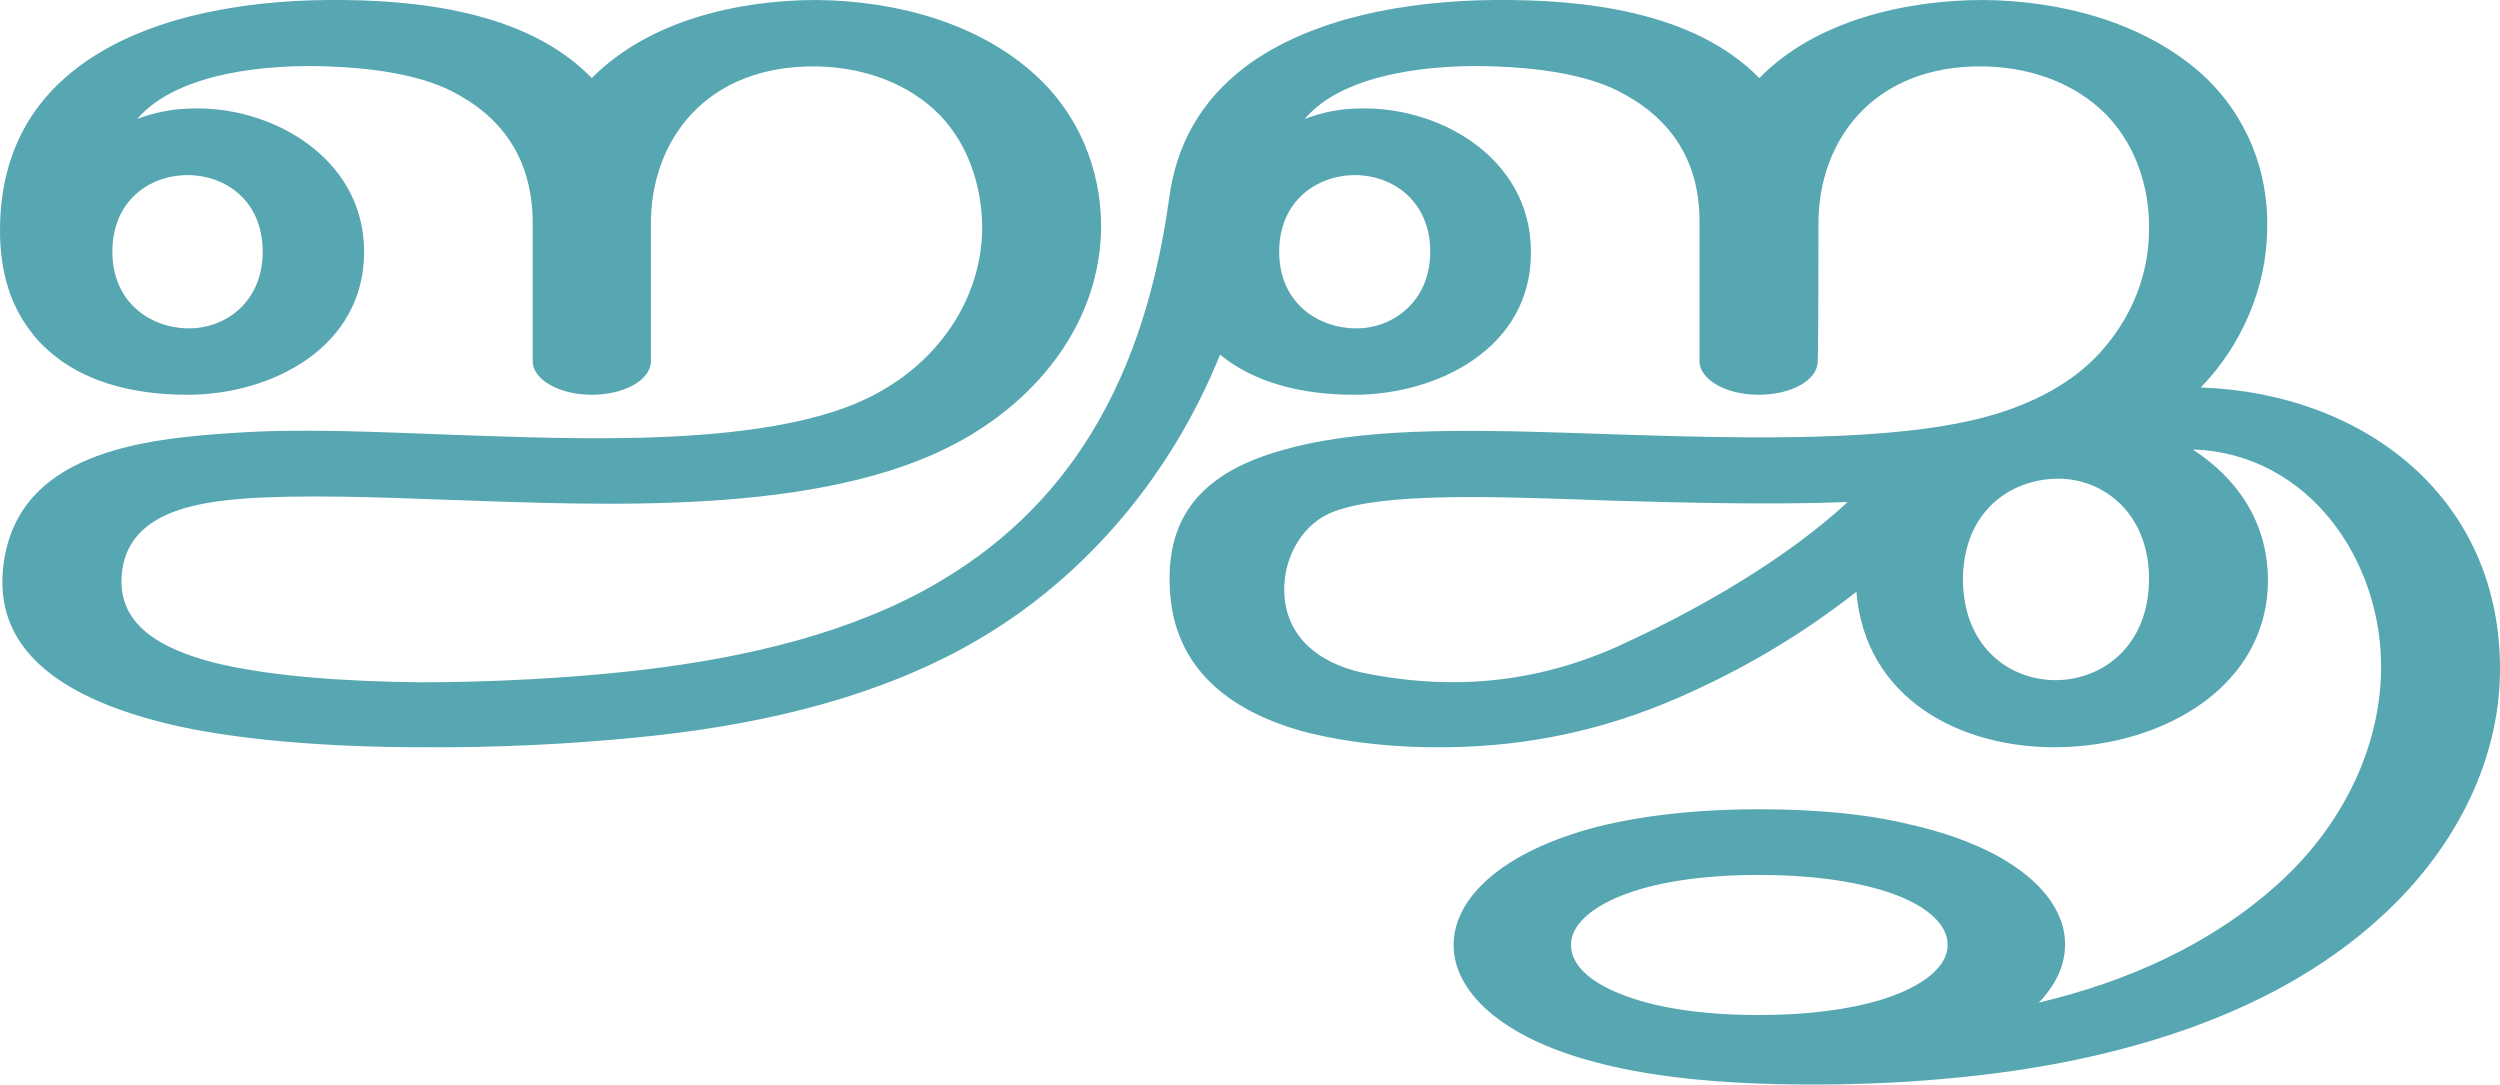
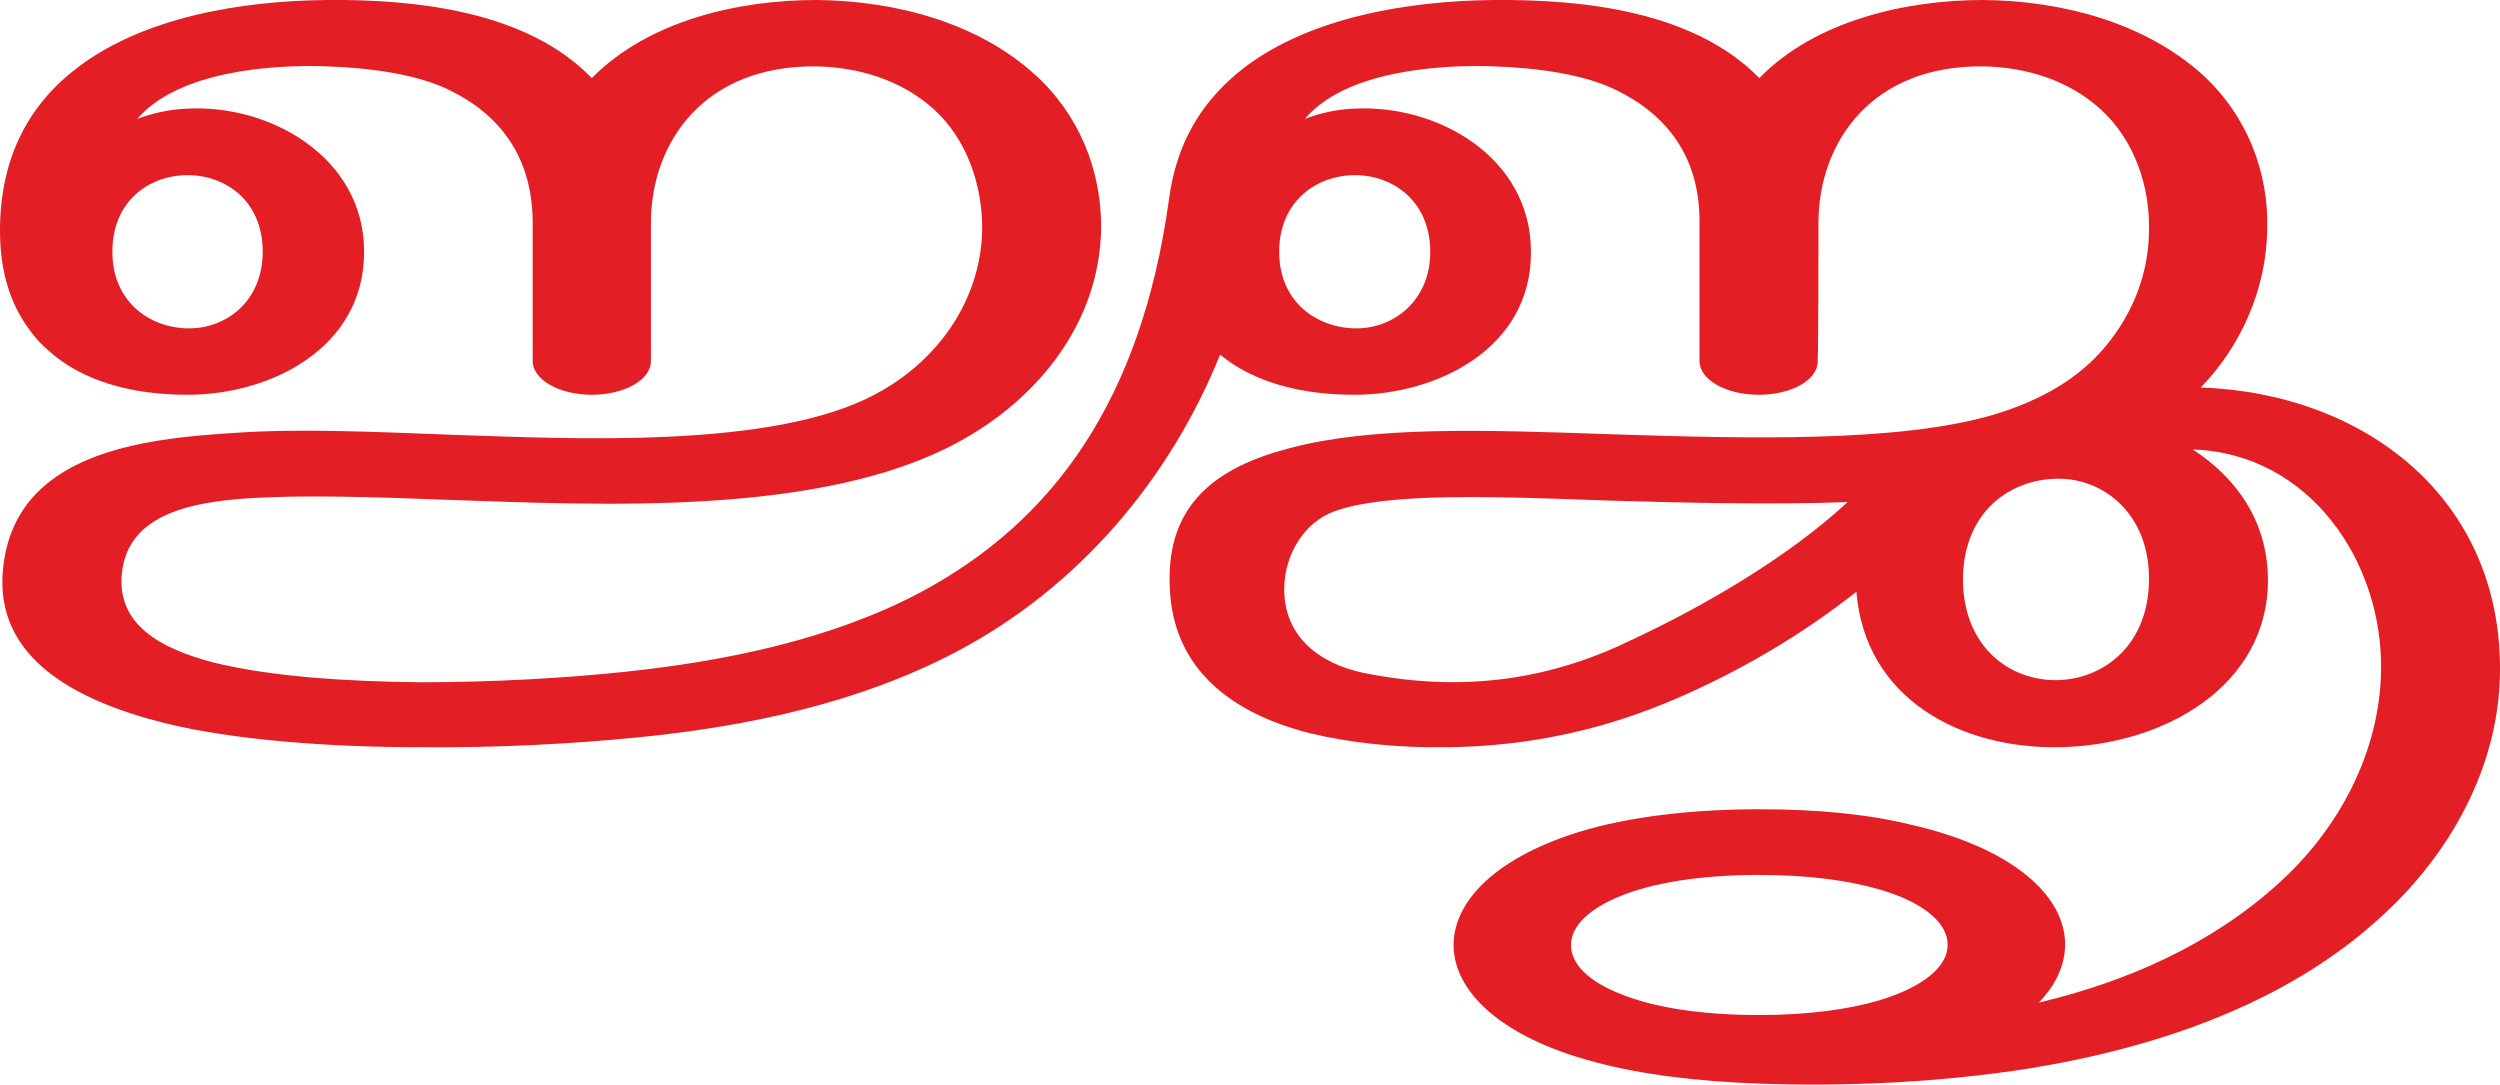
<svg xmlns="http://www.w3.org/2000/svg" xml:space="preserve" width="3426px" height="1486px" version="1.1" style="shape-rendering:geometricPrecision; text-rendering:geometricPrecision; image-rendering:optimizeQuality; fill-rule:evenodd; clip-rule:evenodd" viewBox="0 0 3426 1486">
  <defs>
    <style type="text/css">
   
-     .fil0 {fill:#57A7B3}
+     .fil0 {fill:#E31E24}
   
  </style>
  </defs>
  <g id="Layer_x0020_1">
    <path class="fil0" d="M2411 1199c69,0 124,8 165,20 62,18 93,47 93,75 1,29 -31,58 -94,77 -41,12 -96,20 -164,20 -83,0 -145,-11 -188,-28 -47,-18 -71,-43 -70,-69 0,-24 24,-49 70,-67 43,-17 106,-28 188,-28zm0 -90c81,0 150,7 207,21 141,32 212,98 212,164 0,28 -12,55 -36,80 122,-29 236,-80 327,-162 85,-76 140,-182 142,-292 3,-151 -99,-299 -258,-304 60,39 102,98 103,177 1,148 -144,229 -287,231 -134,2 -265,-66 -277,-213 -74,58 -154,106 -246,146 -97,42 -201,66 -316,67 -67,1 -132,-6 -186,-19 -104,-26 -189,-85 -193,-201 -5,-113 64,-164 165,-190 113,-30 264,-25 437,-19 186,6 397,12 528,-27 63,-19 116,-49 153,-94 38,-46 59,-101 59,-160 1,-59 -20,-122 -66,-164 -44,-40 -102,-58 -161,-59 -152,-2 -226,103 -226,215 0,27 0,163 -1,189 0,26 -36,46 -81,46 -45,0 -81,-21 -81,-46 0,-26 0,-162 0,-189 1,-92 -46,-149 -113,-182 -44,-22 -108,-31 -168,-33 -79,-3 -205,7 -260,72 21,-8 43,-13 66,-14 115,-7 244,66 244,196 1,132 -128,196 -242,196 -73,0 -138,-17 -184,-55 -69,171 -194,319 -361,407 -133,70 -286,103 -442,118 -82,8 -185,14 -292,13 -127,0 -258,-10 -351,-33 -128,-32 -233,-92 -222,-210 15,-161 190,-180 321,-188 89,-6 192,-1 299,3 157,5 436,20 576,-56 85,-45 145,-129 146,-227 0,-60 -21,-122 -66,-163 -44,-40 -103,-58 -161,-59 -153,-2 -227,103 -227,215 0,27 0,163 0,189 0,26 -37,46 -81,46 -45,0 -81,-21 -81,-46 0,-26 0,-162 0,-189 0,-92 -46,-149 -113,-182 -44,-22 -108,-31 -168,-33 -79,-3 -205,7 -261,72 21,-8 44,-13 67,-14 114,-7 244,66 244,196 0,132 -128,196 -242,196 -77,0 -145,-19 -191,-61 -9,-8 -17,-16 -24,-26 -27,-35 -42,-80 -42,-138 0,-103 42,-175 107,-224 90,-68 222,-91 342,-92 121,-1 273,15 362,107 78,-79 201,-107 308,-107 110,1 222,32 299,102 61,55 91,131 91,209 -1,129 -85,235 -196,295 -188,102 -490,86 -698,79 -104,-4 -202,-7 -277,-2 -67,5 -163,18 -171,103 -7,70 53,103 126,122 77,19 180,26 284,27 100,0 200,-6 276,-14 145,-15 289,-46 408,-109 182,-97 303,-263 341,-539 10,-76 44,-135 104,-181 90,-68 223,-91 342,-92 121,-1 273,15 363,107 77,-79 201,-107 307,-107 110,1 222,32 300,102 62,57 91,134 89,212 -1,81 -35,159 -91,217 225,8 412,152 410,389 -1,128 -66,250 -167,340 -126,114 -299,175 -477,204 -126,20 -255,25 -371,21 -82,-3 -161,-12 -227,-30 -128,-34 -192,-97 -192,-160 0,-64 66,-128 197,-162 60,-15 134,-24 222,-24zm-2257 -764c0,70 53,105 105,105 51,0 101,-37 101,-105 0,-70 -51,-105 -103,-105 -52,0 -103,35 -103,105zm2378 343c-104,4 -223,1 -327,-2 -163,-6 -307,-11 -377,15 -41,15 -67,59 -68,103 -2,67 47,105 108,118 142,29 262,7 370,-46 92,-43 210,-110 294,-188zm-779 -343c0,70 53,105 106,105 50,0 101,-37 101,-105 0,-70 -52,-105 -103,-105 -52,0 -104,35 -104,105zm937 448c0,95 66,141 131,139 62,-2 124,-48 124,-139 0,-89 -62,-137 -124,-137 -65,0 -130,44 -131,137z" />
  </g>
</svg>
